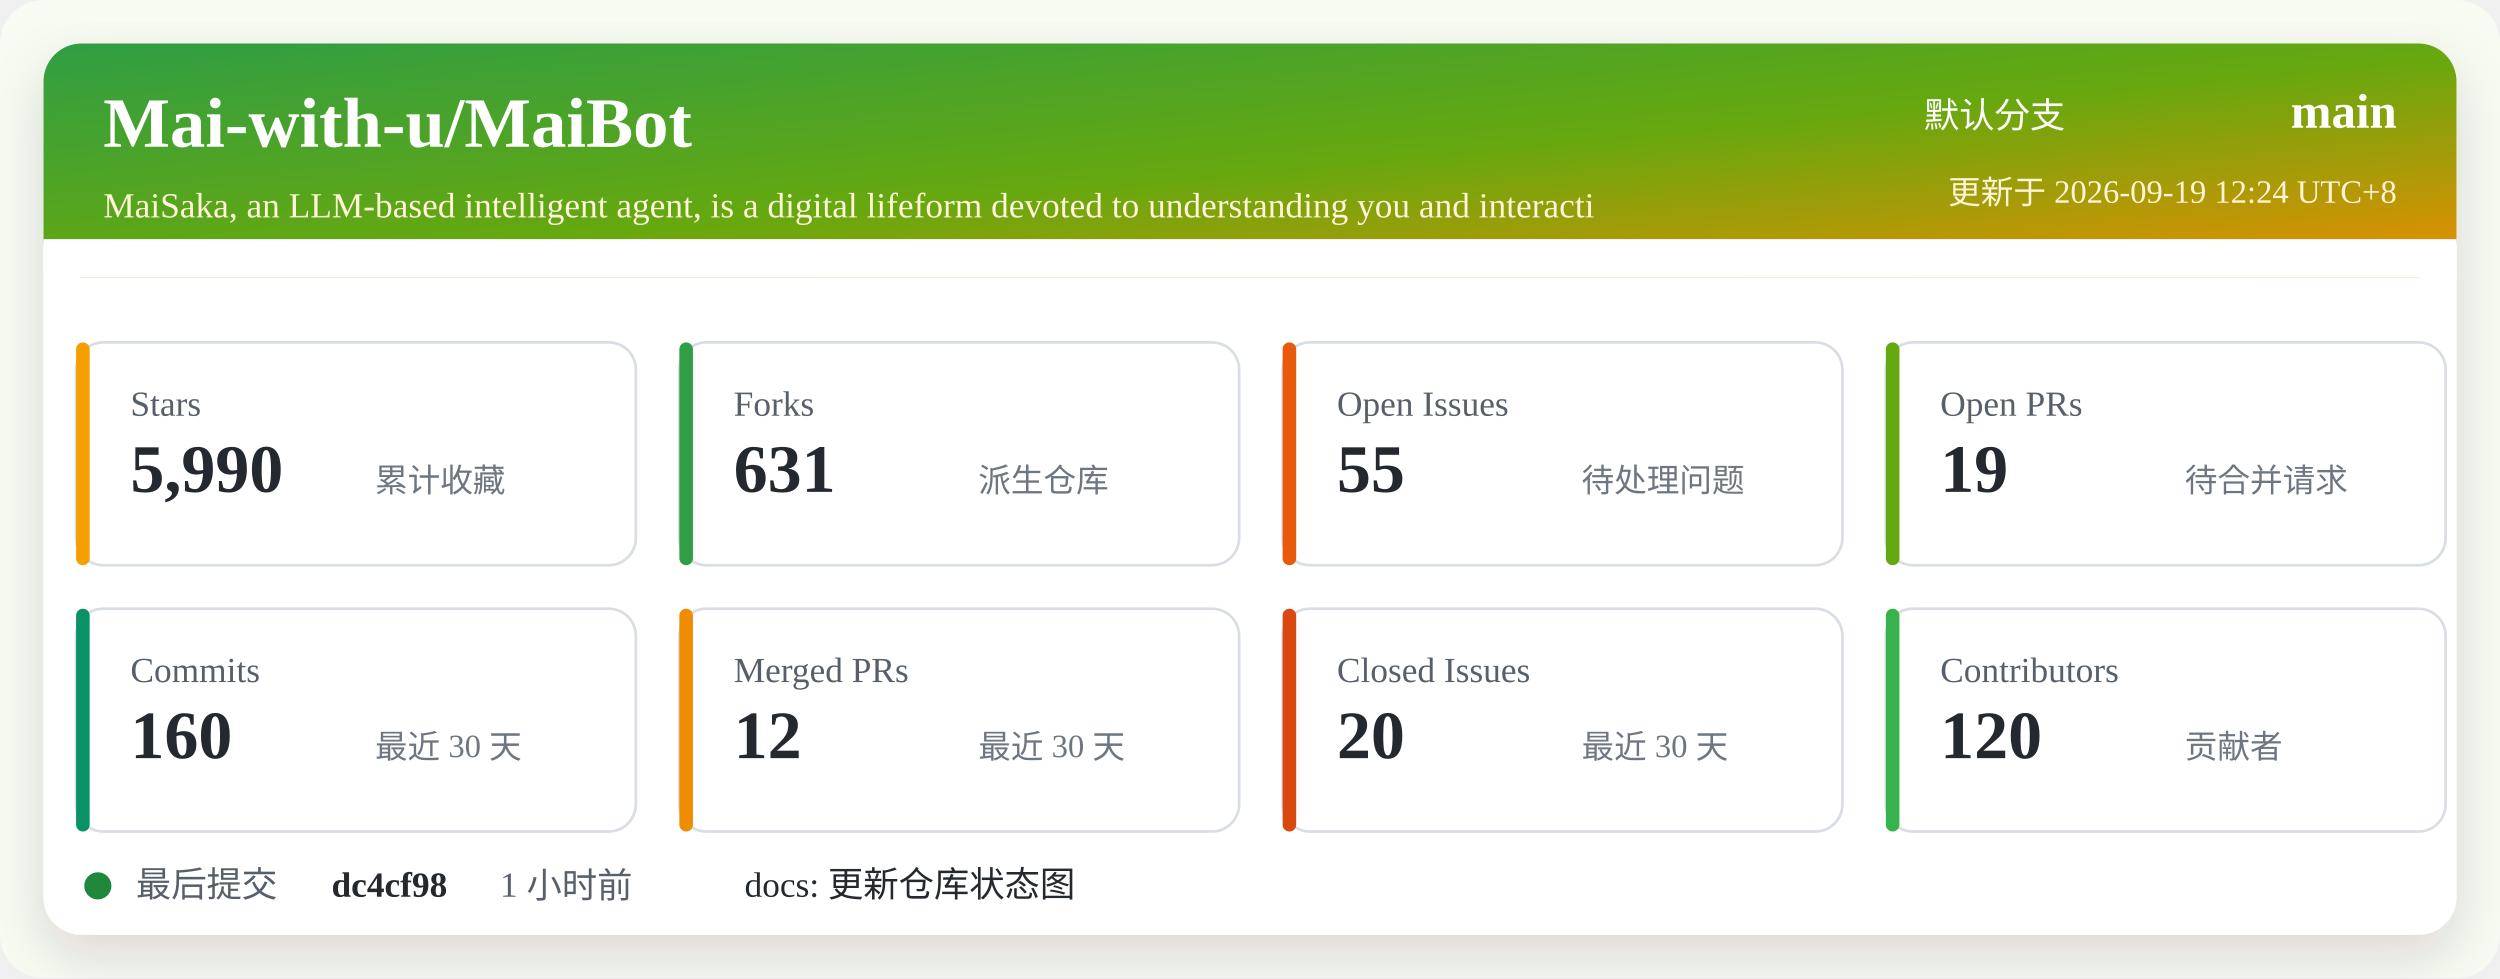
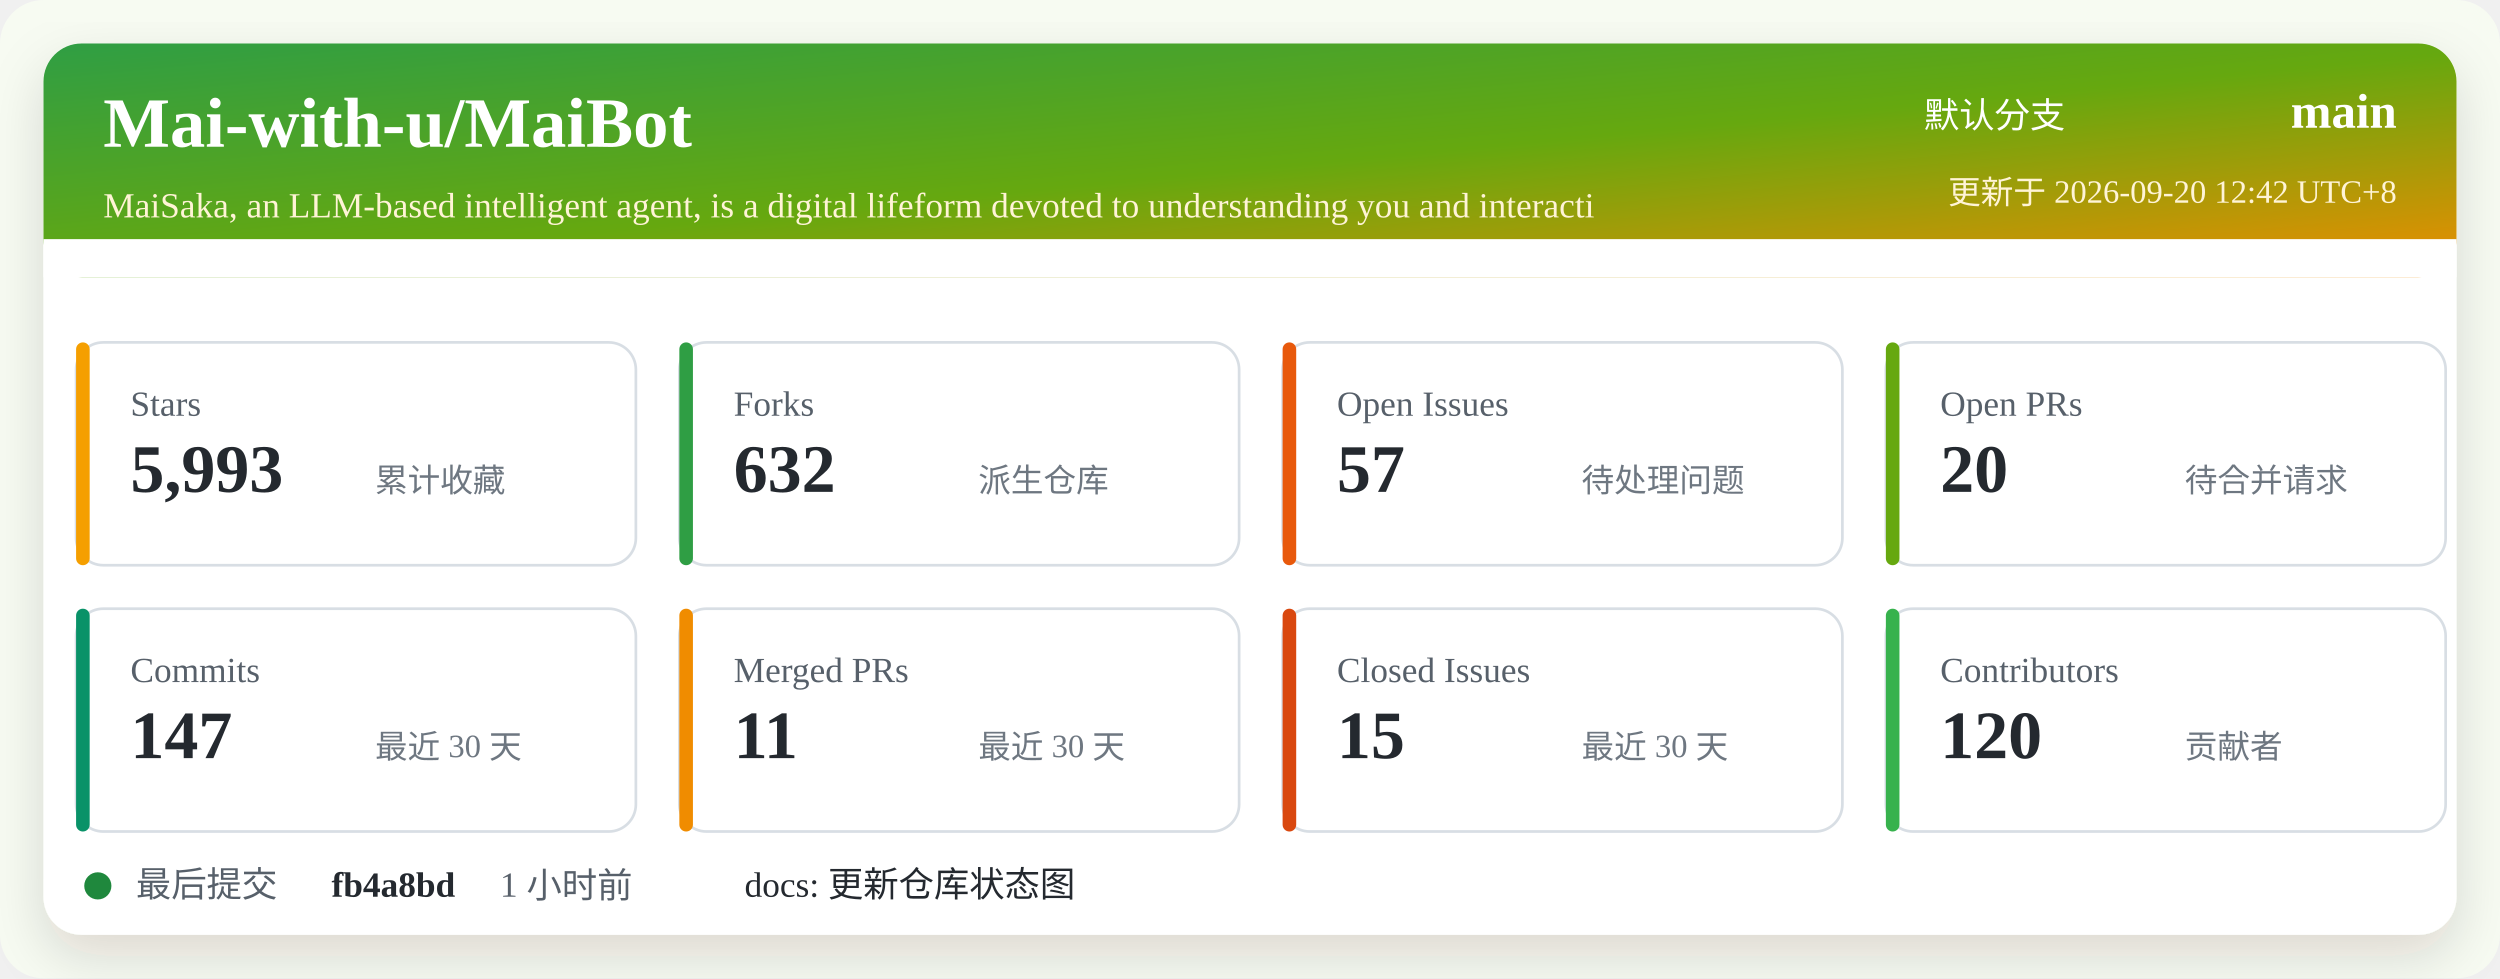
<svg xmlns="http://www.w3.org/2000/svg" width="920" height="360" viewBox="0 0 920 360" role="img" aria-labelledby="title desc">
  <defs>
    <linearGradient id="header" x1="0" x2="1" y1="0" y2="1">
      <stop offset="0%" stop-color="#2f9e44" />
      <stop offset="52%" stop-color="#66a80f" />
      <stop offset="100%" stop-color="#f08c00" />
    </linearGradient>
    <filter id="shadow" x="-5%" y="-5%" width="110%" height="110%">
      <feDropShadow dx="0" dy="8" stdDeviation="10" flood-color="#2b2318" flood-opacity="0.14" />
    </filter>
  </defs>
  <rect width="920" height="360" rx="16" fill="#f7fbf2" />
  <rect x="16" y="16" width="888" height="328" rx="14" fill="#ffffff" filter="url(#shadow)" />
  <rect x="16" y="16" width="888" height="86" rx="14" fill="url(#header)" />
  <path d="M16 88 H904 V102 H16 Z" fill="#ffffff" />
  <text x="38" y="54" fill="#ffffff" font-size="26" font-weight="700">Mai-with-u/MaiBot</text>
  <text x="38" y="80" fill="#fff4d6" font-size="13">MaiSaka, an LLM-based intelligent agent, is a digital lifeform devoted to understanding you and interacti</text>
  <text x="760" y="47" fill="#ffffff" font-size="13" text-anchor="end">默认分支</text>
  <text x="882" y="47" fill="#ffffff" font-size="18" font-weight="700" text-anchor="end">main</text>
-   <text x="882" y="75" fill="#fff4d6" font-size="12" text-anchor="end">更新于 2026-09-19 12:24 UTC+8</text>
+   <text x="882" y="75" fill="#fff4d6" font-size="12" text-anchor="end">更新于 2026-09-20 12:42 UTC+8</text>
  <g transform="translate(28 126)">
    <rect width="206" height="82" rx="10" fill="#ffffff" stroke="#d8dee4" />
    <rect x="0" y="0" width="5" height="82" rx="2.5" fill="#f59f00" />
    <text x="20" y="27" fill="#57606a" font-size="13">Stars</text>
-     <text x="20" y="55" fill="#24292f" font-size="25" font-weight="700">5,990</text>
+     <text x="20" y="55" fill="#24292f" font-size="25" font-weight="700">5,993</text>
    <text x="110" y="55" fill="#6e7781" font-size="12">累计收藏</text>
  </g>
  <g transform="translate(250 126)">
    <rect width="206" height="82" rx="10" fill="#ffffff" stroke="#d8dee4" />
    <rect x="0" y="0" width="5" height="82" rx="2.5" fill="#2f9e44" />
    <text x="20" y="27" fill="#57606a" font-size="13">Forks</text>
-     <text x="20" y="55" fill="#24292f" font-size="25" font-weight="700">631</text>
+     <text x="20" y="55" fill="#24292f" font-size="25" font-weight="700">632</text>
    <text x="110" y="55" fill="#6e7781" font-size="12">派生仓库</text>
  </g>
  <g transform="translate(472 126)">
    <rect width="206" height="82" rx="10" fill="#ffffff" stroke="#d8dee4" />
    <rect x="0" y="0" width="5" height="82" rx="2.5" fill="#e8590c" />
    <text x="20" y="27" fill="#57606a" font-size="13">Open Issues</text>
-     <text x="20" y="55" fill="#24292f" font-size="25" font-weight="700">55</text>
+     <text x="20" y="55" fill="#24292f" font-size="25" font-weight="700">57</text>
    <text x="110" y="55" fill="#6e7781" font-size="12">待处理问题</text>
  </g>
  <g transform="translate(694 126)">
    <rect width="206" height="82" rx="10" fill="#ffffff" stroke="#d8dee4" />
    <rect x="0" y="0" width="5" height="82" rx="2.5" fill="#66a80f" />
    <text x="20" y="27" fill="#57606a" font-size="13">Open PRs</text>
-     <text x="20" y="55" fill="#24292f" font-size="25" font-weight="700">19</text>
+     <text x="20" y="55" fill="#24292f" font-size="25" font-weight="700">20</text>
    <text x="110" y="55" fill="#6e7781" font-size="12">待合并请求</text>
  </g>
  <g transform="translate(28 224)">
    <rect width="206" height="82" rx="10" fill="#ffffff" stroke="#d8dee4" />
    <rect x="0" y="0" width="5" height="82" rx="2.5" fill="#099268" />
    <text x="20" y="27" fill="#57606a" font-size="13">Commits</text>
-     <text x="20" y="55" fill="#24292f" font-size="25" font-weight="700">160</text>
+     <text x="20" y="55" fill="#24292f" font-size="25" font-weight="700">147</text>
    <text x="110" y="55" fill="#6e7781" font-size="12">最近 30 天</text>
  </g>
  <g transform="translate(250 224)">
    <rect width="206" height="82" rx="10" fill="#ffffff" stroke="#d8dee4" />
    <rect x="0" y="0" width="5" height="82" rx="2.5" fill="#f08c00" />
    <text x="20" y="27" fill="#57606a" font-size="13">Merged PRs</text>
-     <text x="20" y="55" fill="#24292f" font-size="25" font-weight="700">12</text>
+     <text x="20" y="55" fill="#24292f" font-size="25" font-weight="700">11</text>
    <text x="110" y="55" fill="#6e7781" font-size="12">最近 30 天</text>
  </g>
  <g transform="translate(472 224)">
    <rect width="206" height="82" rx="10" fill="#ffffff" stroke="#d8dee4" />
    <rect x="0" y="0" width="5" height="82" rx="2.5" fill="#d9480f" />
    <text x="20" y="27" fill="#57606a" font-size="13">Closed Issues</text>
-     <text x="20" y="55" fill="#24292f" font-size="25" font-weight="700">20</text>
+     <text x="20" y="55" fill="#24292f" font-size="25" font-weight="700">15</text>
    <text x="110" y="55" fill="#6e7781" font-size="12">最近 30 天</text>
  </g>
  <g transform="translate(694 224)">
    <rect width="206" height="82" rx="10" fill="#ffffff" stroke="#d8dee4" />
    <rect x="0" y="0" width="5" height="82" rx="2.5" fill="#37b24d" />
    <text x="20" y="27" fill="#57606a" font-size="13">Contributors</text>
    <text x="20" y="55" fill="#24292f" font-size="25" font-weight="700">120</text>
    <text x="110" y="55" fill="#6e7781" font-size="12">贡献者</text>
  </g>
  <g transform="translate(28 318)">
    <circle cx="8" cy="8" r="5" fill="#1f883d" />
    <text x="22" y="12" fill="#57606a" font-size="13">最后提交</text>
-     <text x="94" y="12" fill="#24292f" font-size="13" font-weight="700">dc4cf98</text>
+     <text x="94" y="12" fill="#24292f" font-size="13" font-weight="700">fb4a8bd</text>
    <text x="156" y="12" fill="#57606a" font-size="13">1 小时前</text>
    <text x="246" y="12" fill="#24292f" font-size="13">docs: 更新仓库状态图</text>
  </g>
</svg>
